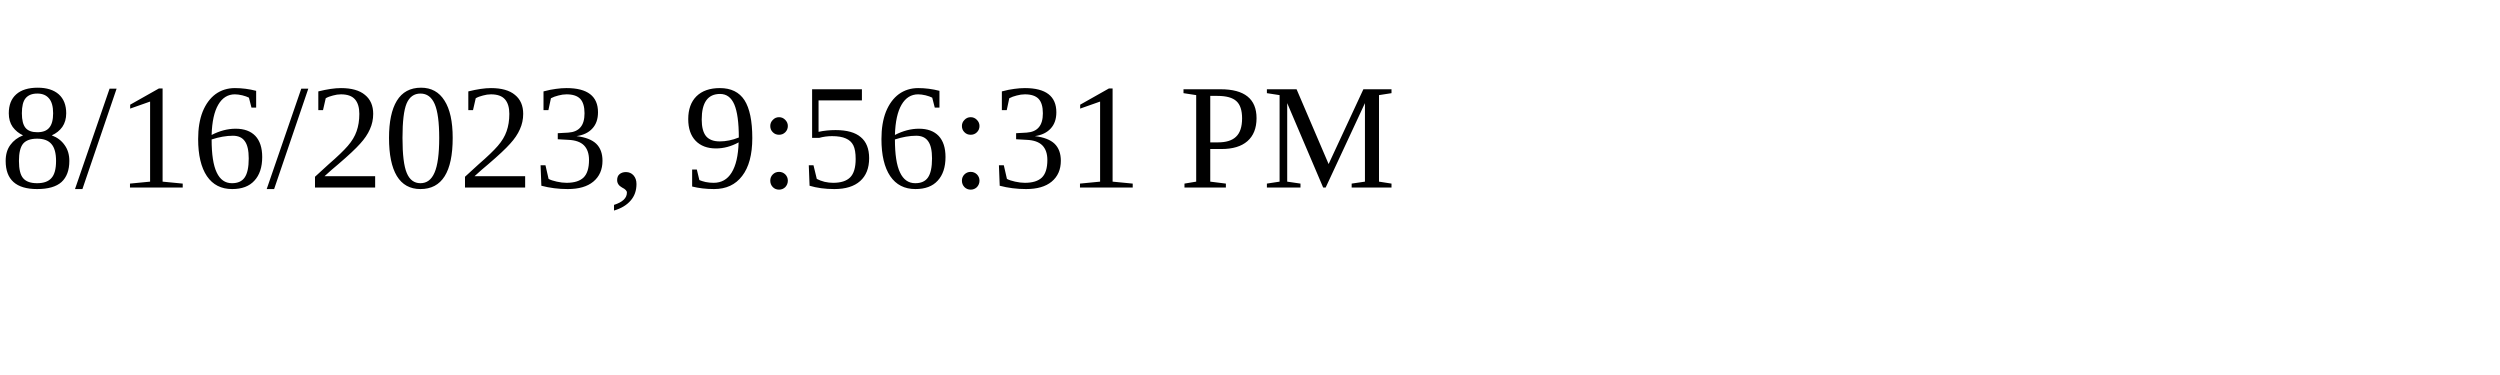
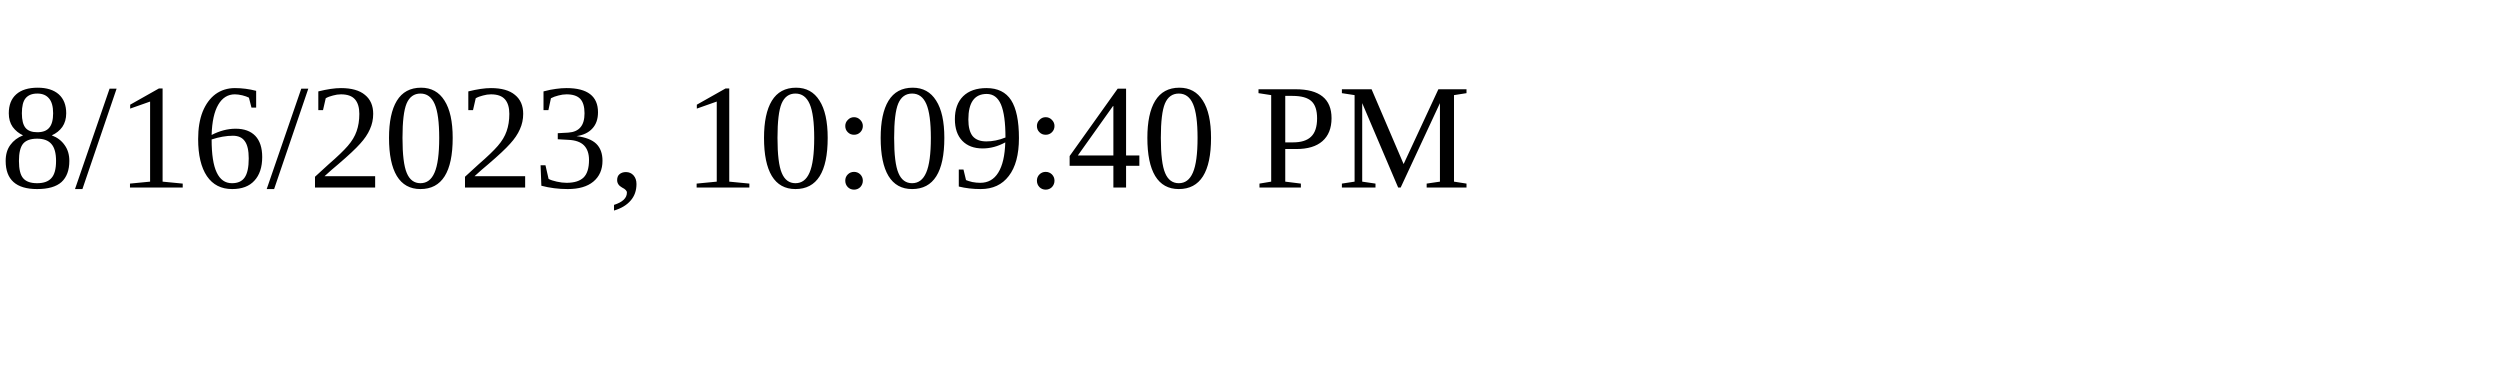
<svg xmlns="http://www.w3.org/2000/svg" height="30" width="200">
-   <text x="0" y="15">8/16/2023, 9:56:31 PM</text>
+   <text x="0" y="15">8/16/2023, 10:09:40 PM</text>
</svg>
